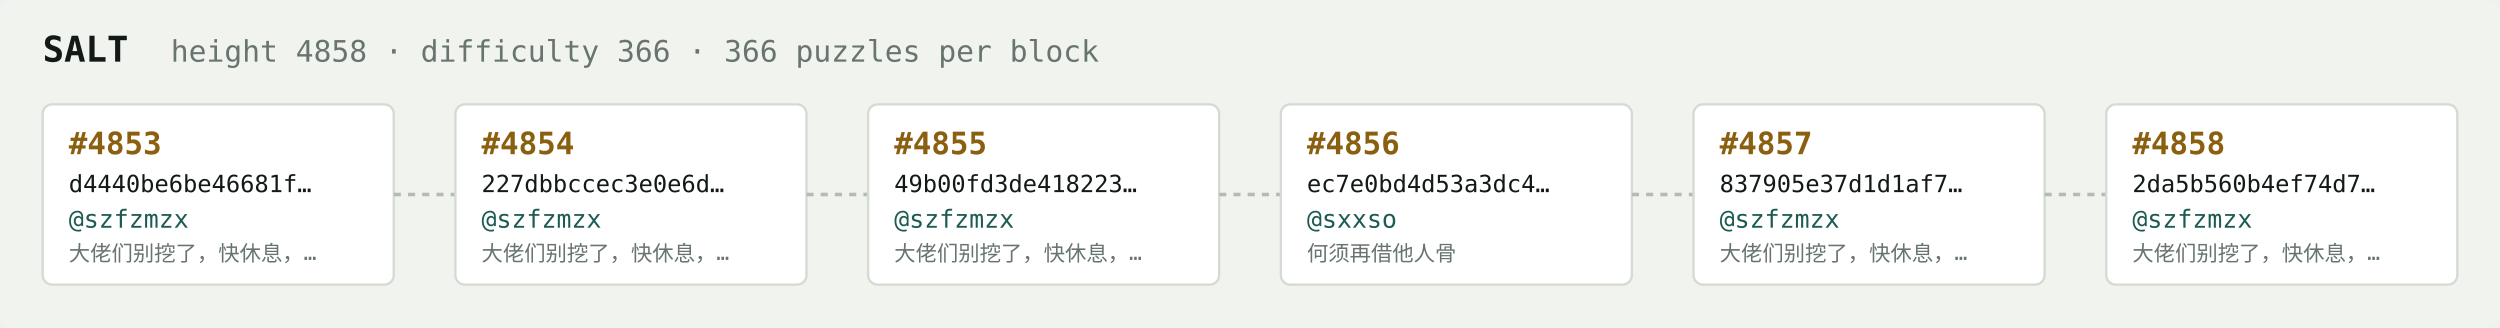
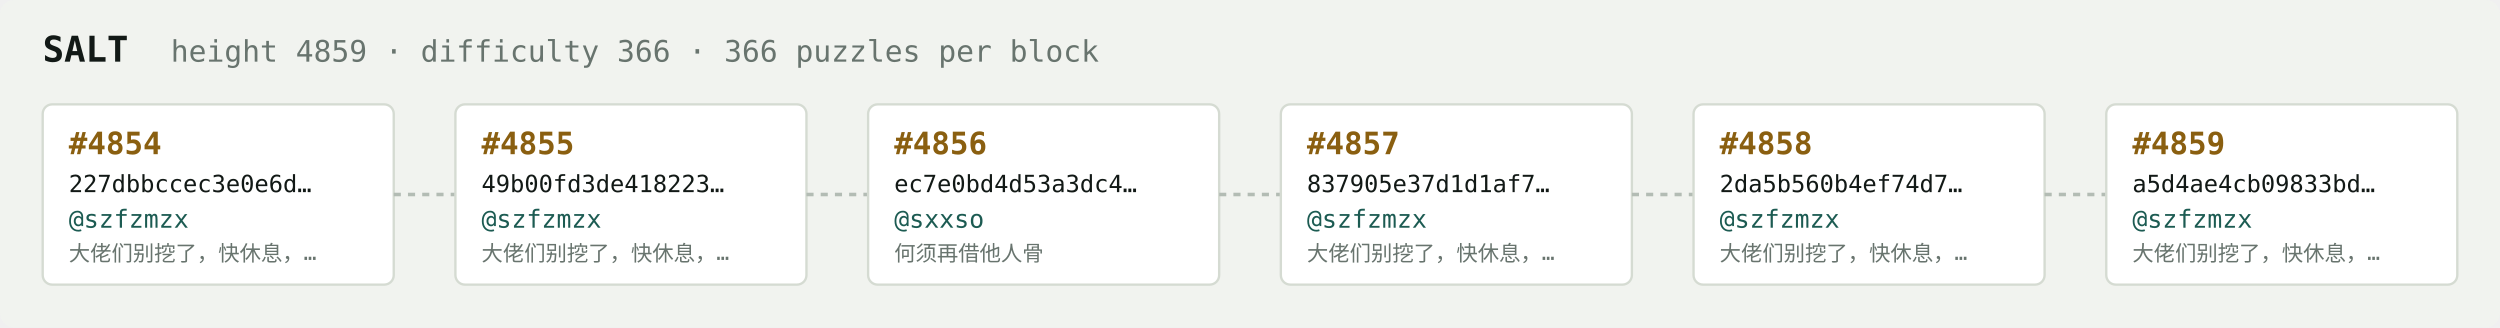
<svg xmlns="http://www.w3.org/2000/svg" width="1054" height="138" viewBox="0 0 1054 138" font-family="ui-monospace,SFMono-Regular,Menlo,monospace">
  <rect fill="#f1f3ef" width="1054" height="138" rx="6" />
  <text x="18" y="26" fill="#121916" font-size="15" font-weight="700">SALT</text>
-   <text x="72" y="26" fill="#68746e" font-size="12.5">height 4858 · difficulty 366 · 366 puzzles per block</text>
+   <text x="72" y="26" fill="#68746e" font-size="12.5">height 4859 · difficulty 366 · 366 puzzles per block</text>
  <rect x="18" y="44" width="148" height="76" rx="4" fill="#ffffff" stroke="#d5dbd2" stroke-width="1" />
-   <text x="29" y="65" fill="#8a5f10" font-size="13" font-weight="700">#4853</text>
-   <text x="29" y="81" fill="#121916" font-size="10">d4440be6be46681f…</text>
+   <text x="29" y="65" fill="#8a5f10" font-size="13" font-weight="700">#4854</text>
+   <text x="29" y="81" fill="#121916" font-size="10">227dbbccec3e0e6d…</text>
  <text x="29" y="96" fill="#1c5b52" font-size="10.5">@szfzmzx</text>
  <text x="29" y="110" fill="#68746e" font-size="9">大佬们别挖了，快休息，…</text>
  <line x1="166" y1="82.0" x2="192" y2="82.0" stroke="#b3bcb4" stroke-width="1.5" stroke-dasharray="3 3" />
  <rect x="192" y="44" width="148" height="76" rx="4" fill="#ffffff" stroke="#d5dbd2" stroke-width="1" />
-   <text x="203" y="65" fill="#8a5f10" font-size="13" font-weight="700">#4854</text>
-   <text x="203" y="81" fill="#121916" font-size="10">227dbbccec3e0e6d…</text>
+   <text x="203" y="65" fill="#8a5f10" font-size="13" font-weight="700">#4855</text>
+   <text x="203" y="81" fill="#121916" font-size="10">49b00fd3de418223…</text>
  <text x="203" y="96" fill="#1c5b52" font-size="10.5">@szfzmzx</text>
  <text x="203" y="110" fill="#68746e" font-size="9">大佬们别挖了，快休息，…</text>
  <line x1="340" y1="82.0" x2="366" y2="82.0" stroke="#b3bcb4" stroke-width="1.5" stroke-dasharray="3 3" />
  <rect x="366" y="44" width="148" height="76" rx="4" fill="#ffffff" stroke="#d5dbd2" stroke-width="1" />
-   <text x="377" y="65" fill="#8a5f10" font-size="13" font-weight="700">#4855</text>
-   <text x="377" y="81" fill="#121916" font-size="10">49b00fd3de418223…</text>
-   <text x="377" y="96" fill="#1c5b52" font-size="10.5">@szfzmzx</text>
-   <text x="377" y="110" fill="#68746e" font-size="9">大佬们别挖了，快休息，…</text>
+   <text x="377" y="65" fill="#8a5f10" font-size="13" font-weight="700">#4856</text>
+   <text x="377" y="81" fill="#121916" font-size="10">ec7e0bd4d53a3dc4…</text>
+   <text x="377" y="96" fill="#1c5b52" font-size="10.5">@sxxso</text>
+   <text x="377" y="110" fill="#68746e" font-size="9">何须再借他人骨</text>
  <line x1="514" y1="82.0" x2="540" y2="82.0" stroke="#b3bcb4" stroke-width="1.5" stroke-dasharray="3 3" />
  <rect x="540" y="44" width="148" height="76" rx="4" fill="#ffffff" stroke="#d5dbd2" stroke-width="1" />
-   <text x="551" y="65" fill="#8a5f10" font-size="13" font-weight="700">#4856</text>
-   <text x="551" y="81" fill="#121916" font-size="10">ec7e0bd4d53a3dc4…</text>
-   <text x="551" y="96" fill="#1c5b52" font-size="10.5">@sxxso</text>
-   <text x="551" y="110" fill="#68746e" font-size="9">何须再借他人骨</text>
+   <text x="551" y="65" fill="#8a5f10" font-size="13" font-weight="700">#4857</text>
+   <text x="551" y="81" fill="#121916" font-size="10">837905e37d1d1af7…</text>
+   <text x="551" y="96" fill="#1c5b52" font-size="10.5">@szfzmzx</text>
+   <text x="551" y="110" fill="#68746e" font-size="9">大佬们别挖了，快休息，…</text>
  <line x1="688" y1="82.0" x2="714" y2="82.0" stroke="#b3bcb4" stroke-width="1.5" stroke-dasharray="3 3" />
  <rect x="714" y="44" width="148" height="76" rx="4" fill="#ffffff" stroke="#d5dbd2" stroke-width="1" />
-   <text x="725" y="65" fill="#8a5f10" font-size="13" font-weight="700">#4857</text>
-   <text x="725" y="81" fill="#121916" font-size="10">837905e37d1d1af7…</text>
+   <text x="725" y="65" fill="#8a5f10" font-size="13" font-weight="700">#4858</text>
+   <text x="725" y="81" fill="#121916" font-size="10">2da5b560b4ef74d7…</text>
  <text x="725" y="96" fill="#1c5b52" font-size="10.5">@szfzmzx</text>
  <text x="725" y="110" fill="#68746e" font-size="9">大佬们别挖了，快休息，…</text>
  <line x1="862" y1="82.0" x2="888" y2="82.0" stroke="#b3bcb4" stroke-width="1.5" stroke-dasharray="3 3" />
  <rect x="888" y="44" width="148" height="76" rx="4" fill="#ffffff" stroke="#d5dbd2" stroke-width="1" />
-   <text x="899" y="65" fill="#8a5f10" font-size="13" font-weight="700">#4858</text>
-   <text x="899" y="81" fill="#121916" font-size="10">2da5b560b4ef74d7…</text>
+   <text x="899" y="65" fill="#8a5f10" font-size="13" font-weight="700">#4859</text>
+   <text x="899" y="81" fill="#121916" font-size="10">a5d4ae4cb09833bd…</text>
  <text x="899" y="96" fill="#1c5b52" font-size="10.5">@szfzmzx</text>
  <text x="899" y="110" fill="#68746e" font-size="9">大佬们别挖了，快休息，…</text>
</svg>
